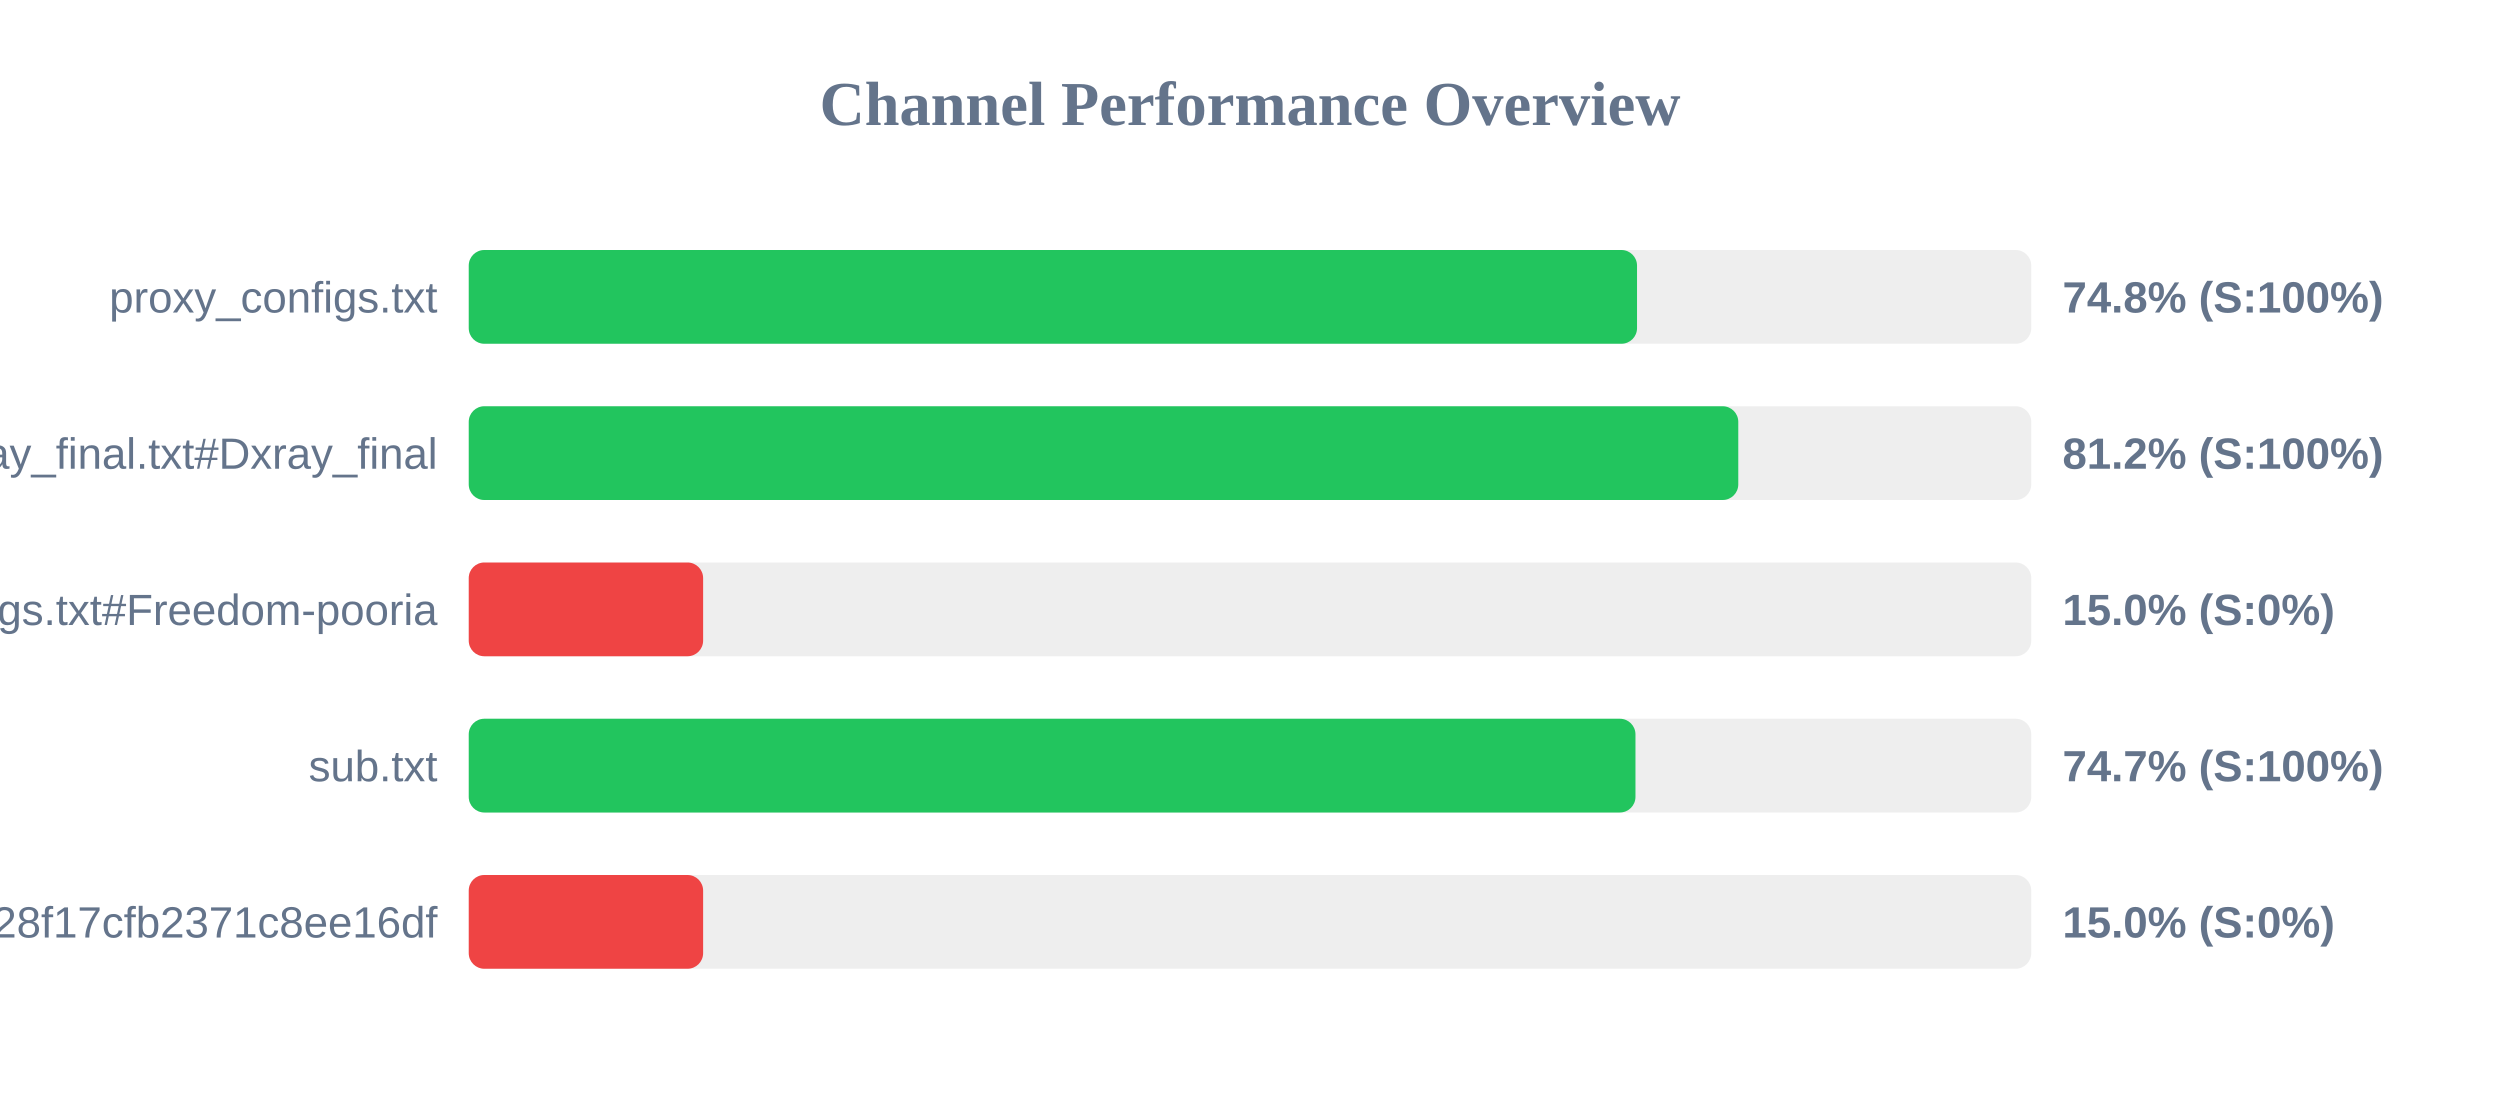
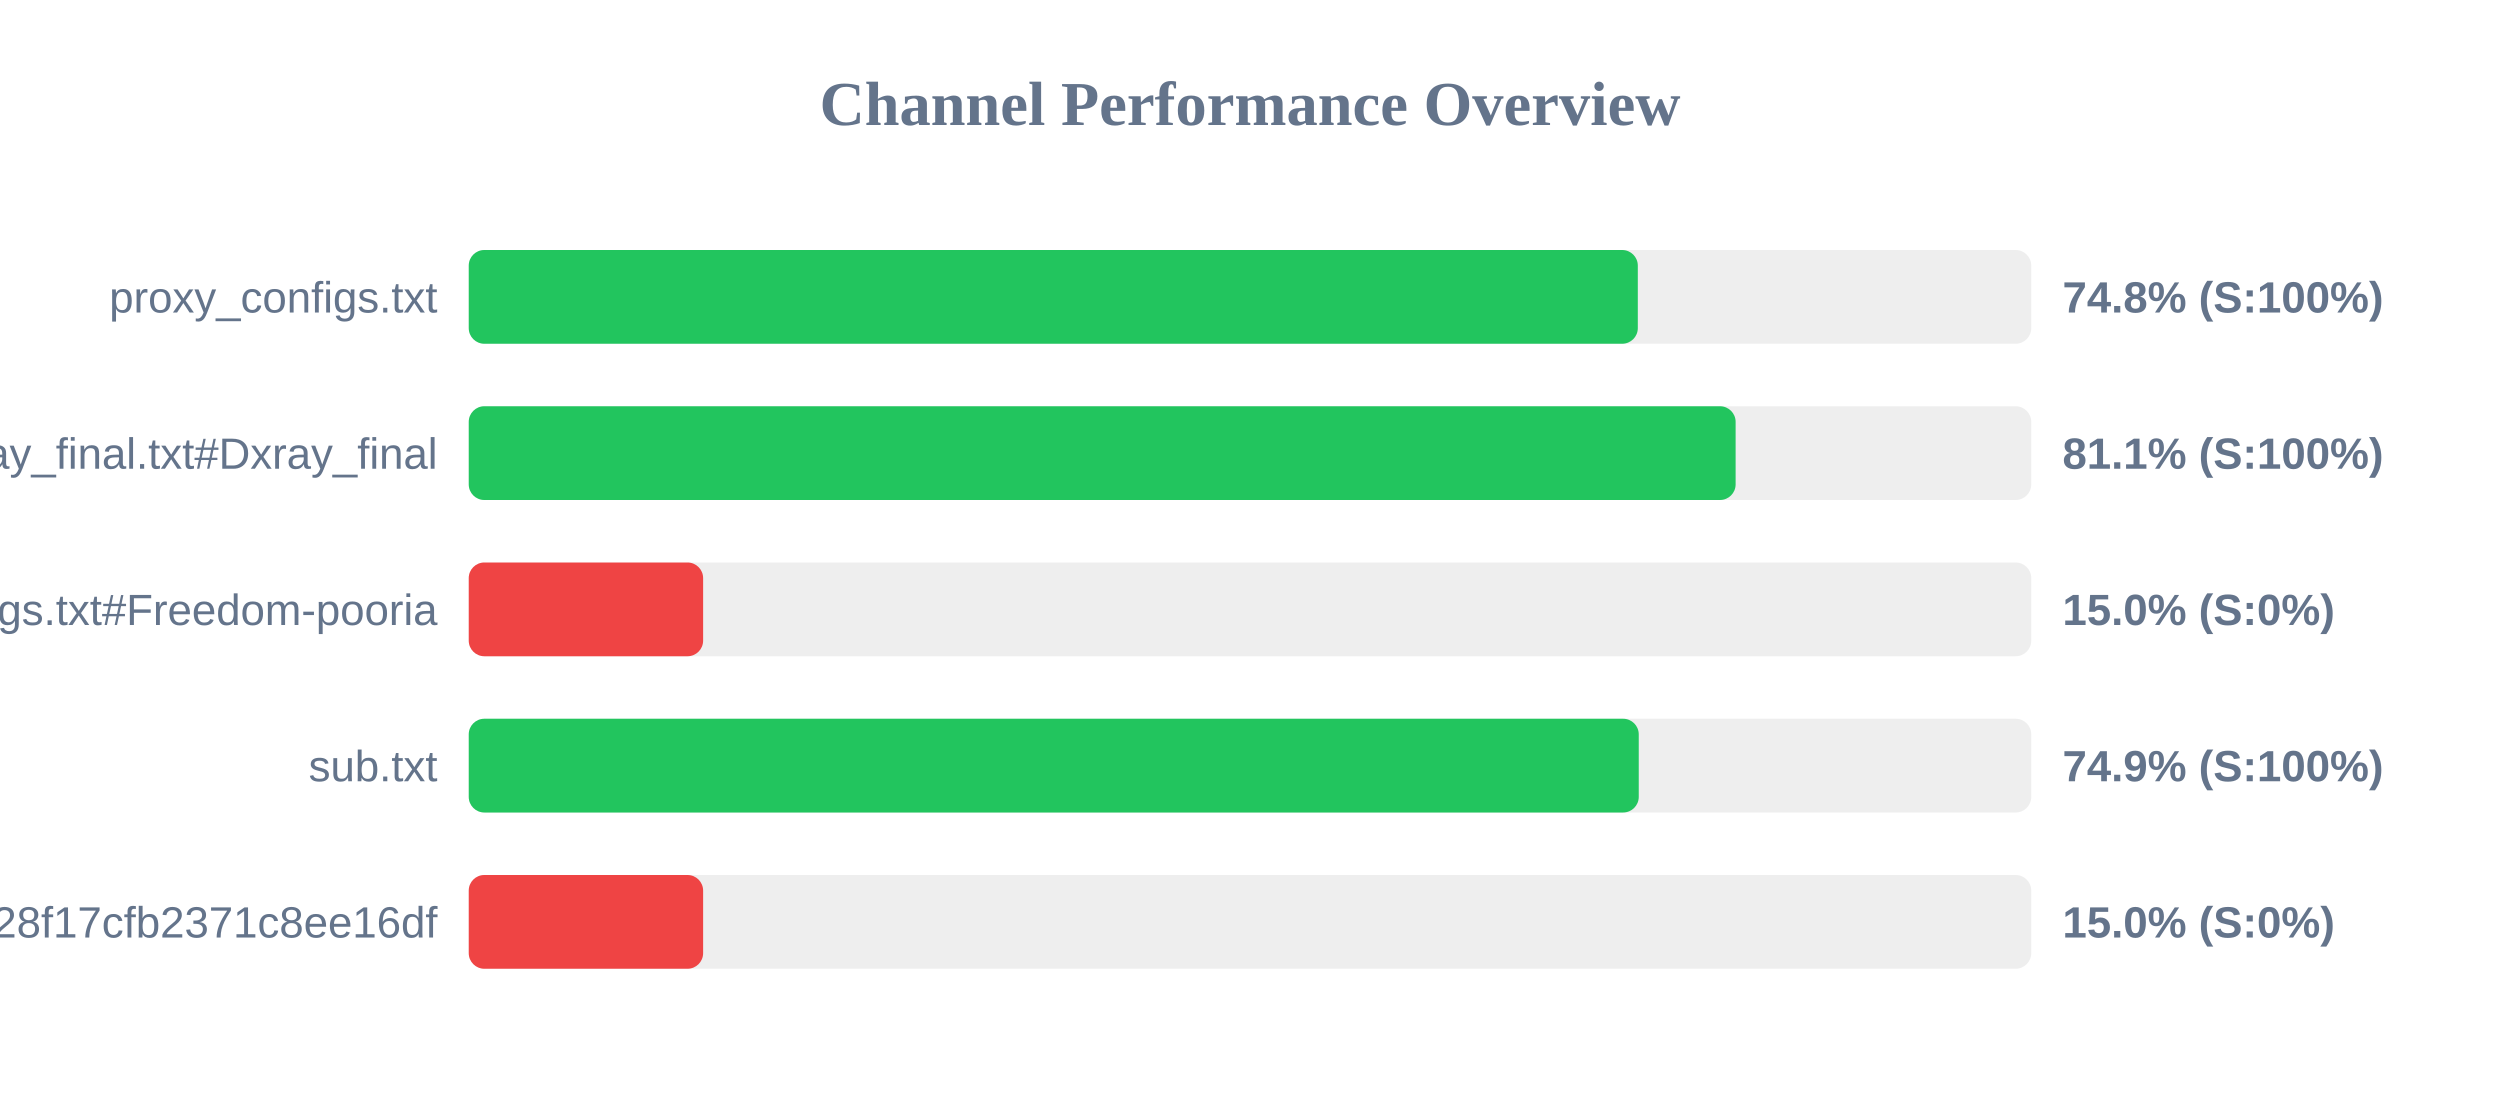
<svg xmlns="http://www.w3.org/2000/svg" width="800" height="350" version="1.1">
  <style>
        .row { font: 14px Arial; fill: #64748b; }
        .score { font: bold 14px Arial; fill: #64748b; }
    </style>
  <text x="400" y="40" text-anchor="middle" font-size="20px" font-weight="bold" fill="#64748b">Channel Performance Overview</text>
  <rect x="150" y="80" width="500" height="30" fill="#eee" rx="5" />
-   <rect x="150" y="80" width="373.85" height="30" fill="#22c55e" rx="5" />
+   <rect x="150" y="80" width="374.1" height="30" fill="#22c55e" rx="5" />
  <text x="140" y="100" text-anchor="end" class="row">proxy_configs.txt</text>
  <text x="660" y="100" text-anchor="start" class="score">74.8% (S:100%)</text>
  <rect x="150" y="130" width="500" height="30" fill="#eee" rx="5" />
-   <rect x="150" y="130" width="406.25" height="30" fill="#22c55e" rx="5" />
+   <rect x="150" y="130" width="405.4" height="30" fill="#22c55e" rx="5" />
  <text x="140" y="150" text-anchor="end" class="row">xray_final.txt#Dxray_final</text>
-   <text x="660" y="150" text-anchor="start" class="score">81.2% (S:100%)</text>
+   <text x="660" y="150" text-anchor="start" class="score">81.1% (S:100%)</text>
  <rect x="150" y="180" width="500" height="30" fill="#eee" rx="5" />
  <rect x="150" y="180" width="75.0" height="30" fill="#ef4444" rx="5" />
  <text x="140" y="200" text-anchor="end" class="row">v2ray_configs.txt#Freedom-pooria</text>
  <text x="660" y="200" text-anchor="start" class="score">15.0% (S:0%)</text>
  <rect x="150" y="230" width="500" height="30" fill="#eee" rx="5" />
-   <rect x="150" y="230" width="373.35" height="30" fill="#22c55e" rx="5" />
+   <rect x="150" y="230" width="374.4" height="30" fill="#22c55e" rx="5" />
  <text x="140" y="250" text-anchor="end" class="row">sub.txt</text>
-   <text x="660" y="250" text-anchor="start" class="score">74.7% (S:100%)</text>
+   <text x="660" y="250" text-anchor="start" class="score">74.9% (S:100%)</text>
  <rect x="150" y="280" width="500" height="30" fill="#eee" rx="5" />
  <rect x="150" y="280" width="75.0" height="30" fill="#ef4444" rx="5" />
  <text x="140" y="300" text-anchor="end" class="row">?token=fedfed7b41b828f17cfb2371c8ee16df</text>
  <text x="660" y="300" text-anchor="start" class="score">15.0% (S:0%)</text>
</svg>
